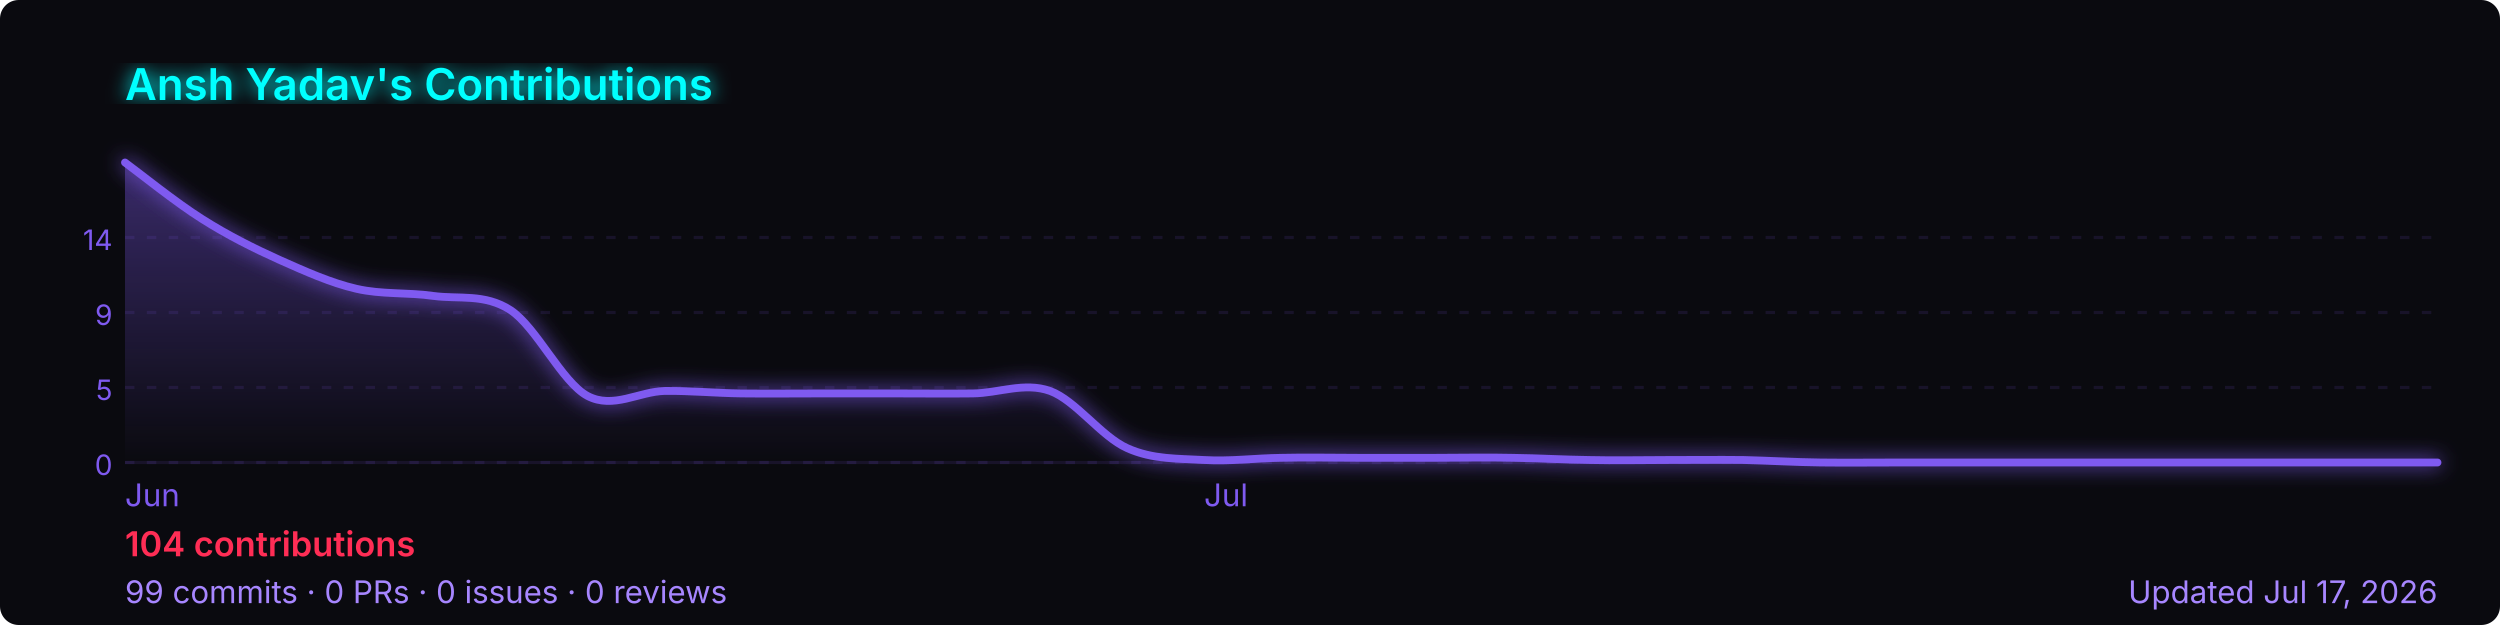
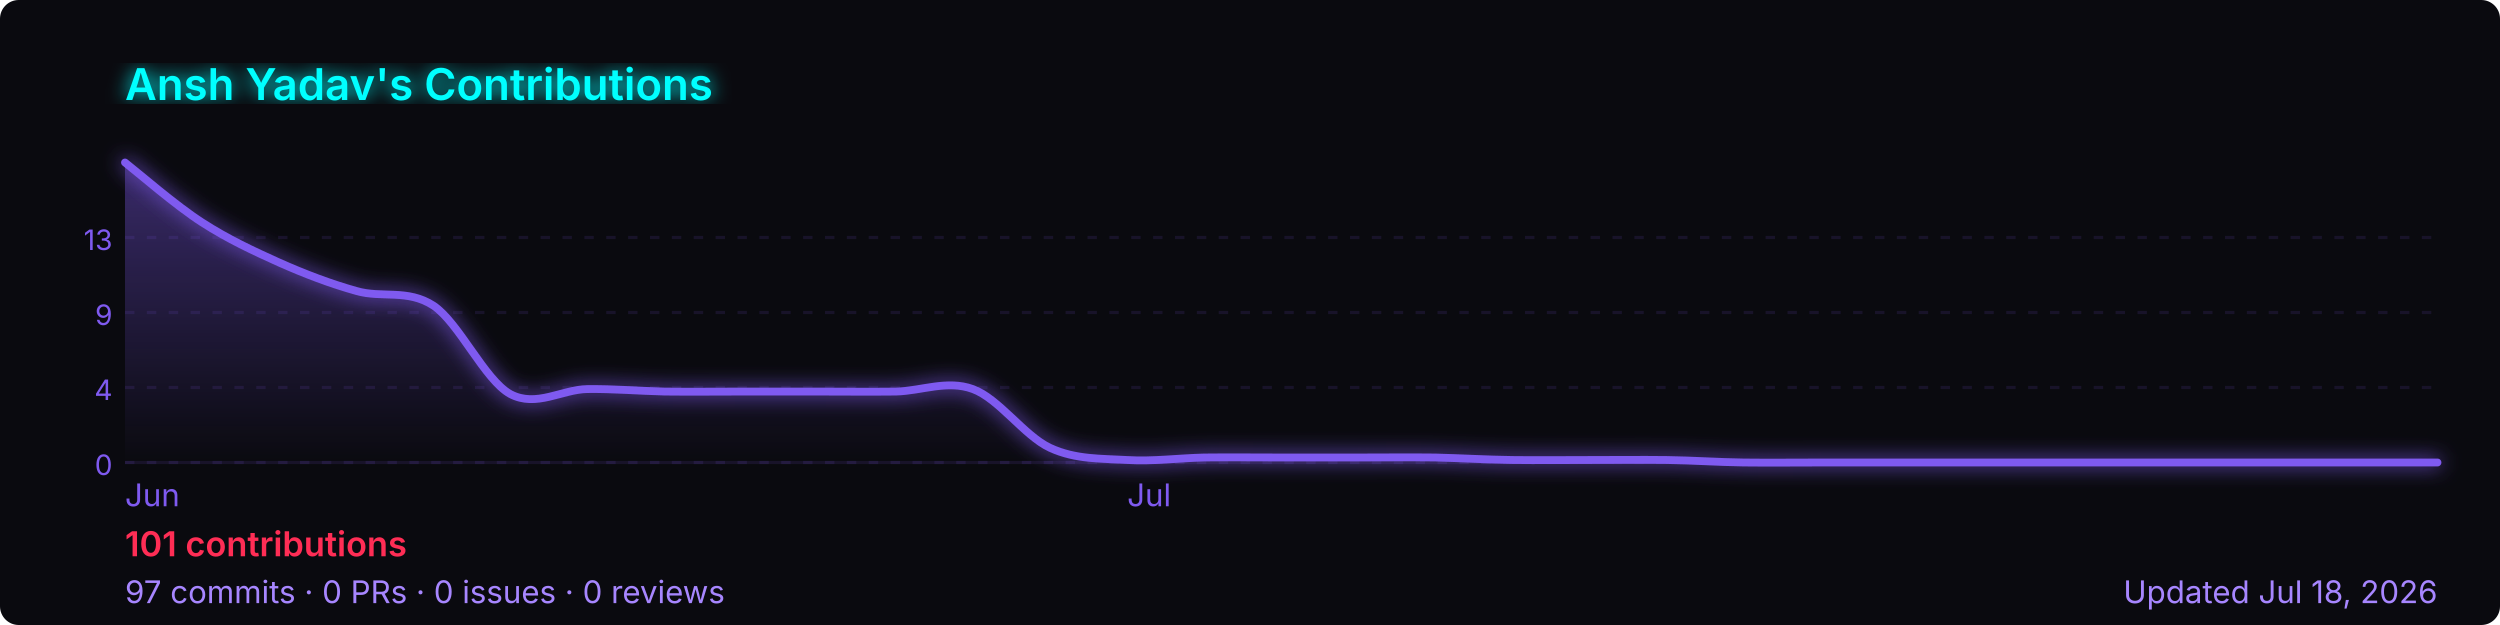
<svg xmlns="http://www.w3.org/2000/svg" width="800" height="200" viewBox="0 0 800 200" role="img" aria-label="Ansh Yadav's GitHub contribution graph">
  <defs>
-     <linearGradient id="area-h89fh" x1="0" y1="0" x2="0" y2="1">
+     <linearGradient id="area-kiz63" x1="0" y1="0" x2="0" y2="1">
      <stop offset="0%" stop-color="rgba(127,90,240,0.4)" />
      <stop offset="100%" stop-color="rgba(127,90,240,0)" />
    </linearGradient>
-     <filter id="glow-h89fh">
+     <filter id="glow-kiz63">
      <feGaussianBlur stdDeviation="3" result="blur" />
      <feMerge>
        <feMergeNode in="blur" />
        <feMergeNode in="SourceGraphic" />
      </feMerge>
    </filter>
  </defs>
  <rect width="800" height="200" rx="6" fill="#0a0a0f" />
-   <text x="40" y="32" font-size="14" font-weight="600" fill="#00ffff" font-family="-apple-system,BlinkMacSystemFont,'Segoe UI',sans-serif" filter="url(#glow-h89fh)">
+   <text x="40" y="32" font-size="14" font-weight="600" fill="#00ffff" font-family="-apple-system,BlinkMacSystemFont,'Segoe UI',sans-serif" filter="url(#glow-kiz63)">
    Ansh Yadav's Contributions
  </text>
  <line x1="40" y1="76.0" x2="780" y2="76.0" stroke="rgba(127,90,240,0.12)" stroke-width="1" stroke-dasharray="3,4" />
-   <text x="36" y="80.0" font-size="9" fill="#7f5af0" font-family="-apple-system,BlinkMacSystemFont,'Segoe UI',sans-serif" text-anchor="end">14</text>
+   <text x="36" y="80.0" font-size="9" fill="#7f5af0" font-family="-apple-system,BlinkMacSystemFont,'Segoe UI',sans-serif" text-anchor="end">13</text>
  <line x1="40" y1="100.0" x2="780" y2="100.0" stroke="rgba(127,90,240,0.12)" stroke-width="1" stroke-dasharray="3,4" />
  <text x="36" y="104.0" font-size="9" fill="#7f5af0" font-family="-apple-system,BlinkMacSystemFont,'Segoe UI',sans-serif" text-anchor="end">9</text>
  <line x1="40" y1="124.0" x2="780" y2="124.0" stroke="rgba(127,90,240,0.12)" stroke-width="1" stroke-dasharray="3,4" />
-   <text x="36" y="128.0" font-size="9" fill="#7f5af0" font-family="-apple-system,BlinkMacSystemFont,'Segoe UI',sans-serif" text-anchor="end">5</text>
+   <text x="36" y="128.0" font-size="9" fill="#7f5af0" font-family="-apple-system,BlinkMacSystemFont,'Segoe UI',sans-serif" text-anchor="end">4</text>
  <line x1="40" y1="148.0" x2="780" y2="148.0" stroke="rgba(127,90,240,0.12)" stroke-width="1" stroke-dasharray="3,4" />
  <text x="36" y="152.0" font-size="9" fill="#7f5af0" font-family="-apple-system,BlinkMacSystemFont,'Segoe UI',sans-serif" text-anchor="end">0</text>
  <line x1="40" y1="148" x2="780" y2="148" stroke="rgba(127,90,240,0.12)" stroke-width="1" />
-   <path d="M 40.0,52.0 C 44.1,55.0 56.4,64.9 64.7,70.1 C 72.9,75.3 81.1,79.4 89.3,83.1 C 97.6,86.8 105.8,90.5 114.0,92.4 C 122.2,94.3 130.4,93.5 138.7,94.7 C 146.9,95.8 155.1,93.9 163.3,99.2 C 171.6,104.6 179.8,122.3 188.0,126.7 C 196.2,131.0 204.4,125.3 212.7,125.1 C 220.9,125.0 229.1,125.8 237.3,125.9 C 245.6,126.0 253.8,125.9 262.0,125.9 C 270.2,125.9 278.4,125.9 286.7,125.9 C 294.9,125.9 303.1,126.0 311.3,125.9 C 319.6,125.8 327.8,122.2 336.0,125.1 C 344.2,128.1 352.4,139.7 360.7,143.4 C 368.9,147.1 377.1,146.7 385.3,147.2 C 393.6,147.7 401.8,146.6 410.0,146.5 C 418.2,146.3 426.4,146.5 434.7,146.5 C 442.9,146.5 451.1,146.5 459.3,146.5 C 467.6,146.5 475.8,146.3 484.0,146.5 C 492.2,146.6 500.4,147.1 508.7,147.2 C 516.9,147.4 525.1,147.2 533.3,147.2 C 541.6,147.2 549.8,147.1 558.0,147.2 C 566.2,147.4 574.4,147.9 582.7,148.0 C 590.9,148.1 599.1,148.0 607.3,148.0 C 615.6,148.0 623.8,148.0 632.0,148.0 C 640.2,148.0 648.4,148.0 656.7,148.0 C 664.9,148.0 673.1,148.0 681.3,148.0 C 689.6,148.0 697.8,148.0 706.0,148.0 C 714.2,148.0 722.4,148.0 730.7,148.0 C 738.9,148.0 747.1,148.0 755.3,148.0 C 763.6,148.0 775.9,148.0 780.0,148.0 L 780.0,148 L 40.0,148 Z" fill="url(#area-h89fh)" />
-   <path d="M 40.0,52.0 C 44.1,55.0 56.4,64.9 64.7,70.1 C 72.9,75.3 81.1,79.4 89.3,83.1 C 97.6,86.8 105.8,90.5 114.0,92.4 C 122.2,94.3 130.4,93.5 138.7,94.7 C 146.9,95.8 155.1,93.9 163.3,99.2 C 171.6,104.6 179.8,122.3 188.0,126.7 C 196.2,131.0 204.4,125.3 212.7,125.1 C 220.9,125.0 229.1,125.8 237.3,125.9 C 245.6,126.0 253.8,125.9 262.0,125.9 C 270.2,125.9 278.4,125.9 286.7,125.9 C 294.9,125.9 303.1,126.0 311.3,125.9 C 319.6,125.8 327.8,122.2 336.0,125.1 C 344.2,128.1 352.4,139.7 360.7,143.4 C 368.9,147.1 377.1,146.7 385.3,147.2 C 393.6,147.7 401.8,146.6 410.0,146.5 C 418.2,146.3 426.4,146.5 434.7,146.5 C 442.9,146.5 451.1,146.5 459.3,146.5 C 467.6,146.5 475.8,146.3 484.0,146.5 C 492.2,146.6 500.4,147.1 508.7,147.2 C 516.9,147.4 525.1,147.2 533.3,147.2 C 541.6,147.2 549.8,147.1 558.0,147.2 C 566.2,147.4 574.4,147.9 582.7,148.0 C 590.9,148.1 599.1,148.0 607.3,148.0 C 615.6,148.0 623.8,148.0 632.0,148.0 C 640.2,148.0 648.4,148.0 656.7,148.0 C 664.9,148.0 673.1,148.0 681.3,148.0 C 689.6,148.0 697.8,148.0 706.0,148.0 C 714.2,148.0 722.4,148.0 730.7,148.0 C 738.9,148.0 747.1,148.0 755.3,148.0 C 763.6,148.0 775.9,148.0 780.0,148.0" fill="none" stroke="#7f5af0" stroke-width="2.5" stroke-linejoin="round" stroke-linecap="round" filter="url(#glow-h89fh)" />
+   <path d="M 40.0,52.0 C 44.1,55.2 56.4,65.9 64.7,71.2 C 72.9,76.5 81.1,80.3 89.3,84.0 C 97.6,87.7 105.8,90.8 114.0,93.1 C 122.2,95.5 130.4,92.4 138.7,97.8 C 146.9,103.3 155.1,121.6 163.3,126.1 C 171.6,130.5 179.8,124.6 188.0,124.5 C 196.2,124.4 204.4,125.1 212.7,125.3 C 220.9,125.4 229.1,125.3 237.3,125.3 C 245.6,125.3 253.8,125.3 262.0,125.3 C 270.2,125.3 278.4,125.4 286.7,125.3 C 294.9,125.1 303.1,121.5 311.3,124.5 C 319.6,127.5 327.8,139.5 336.0,143.3 C 344.2,147.1 352.4,146.7 360.7,147.2 C 368.9,147.7 377.1,146.6 385.3,146.4 C 393.6,146.3 401.8,146.4 410.0,146.4 C 418.2,146.4 426.4,146.4 434.7,146.4 C 442.9,146.4 451.1,146.3 459.3,146.4 C 467.6,146.6 475.8,147.1 484.0,147.2 C 492.2,147.3 500.4,147.2 508.7,147.2 C 516.9,147.2 525.1,147.1 533.3,147.2 C 541.6,147.3 549.8,147.9 558.0,148.0 C 566.2,148.1 574.4,148.0 582.7,148.0 C 590.9,148.0 599.1,148.0 607.3,148.0 C 615.6,148.0 623.8,148.0 632.0,148.0 C 640.2,148.0 648.4,148.0 656.7,148.0 C 664.9,148.0 673.1,148.0 681.3,148.0 C 689.6,148.0 697.8,148.0 706.0,148.0 C 714.2,148.0 722.4,148.0 730.7,148.0 C 738.9,148.0 747.1,148.0 755.3,148.0 C 763.6,148.0 775.9,148.0 780.0,148.0 L 780.0,148 L 40.0,148 Z" fill="url(#area-kiz63)" />
+   <path d="M 40.0,52.0 C 44.1,55.2 56.4,65.9 64.7,71.2 C 72.9,76.5 81.1,80.3 89.3,84.0 C 97.6,87.7 105.8,90.8 114.0,93.1 C 122.2,95.5 130.4,92.4 138.7,97.8 C 146.9,103.3 155.1,121.6 163.3,126.1 C 171.6,130.5 179.8,124.6 188.0,124.5 C 196.2,124.4 204.4,125.1 212.7,125.3 C 220.9,125.4 229.1,125.3 237.3,125.3 C 245.6,125.3 253.8,125.3 262.0,125.3 C 270.2,125.3 278.4,125.4 286.7,125.3 C 294.9,125.1 303.1,121.5 311.3,124.5 C 319.6,127.5 327.8,139.5 336.0,143.3 C 344.2,147.1 352.4,146.7 360.7,147.2 C 368.9,147.7 377.1,146.6 385.3,146.4 C 393.6,146.3 401.8,146.4 410.0,146.4 C 418.2,146.4 426.4,146.4 434.7,146.4 C 442.9,146.4 451.1,146.3 459.3,146.4 C 467.6,146.6 475.8,147.1 484.0,147.2 C 492.2,147.3 500.4,147.2 508.7,147.2 C 516.9,147.2 525.1,147.1 533.3,147.2 C 541.6,147.3 549.8,147.9 558.0,148.0 C 566.2,148.1 574.4,148.0 582.7,148.0 C 590.9,148.0 599.1,148.0 607.3,148.0 C 615.6,148.0 623.8,148.0 632.0,148.0 C 640.2,148.0 648.4,148.0 656.7,148.0 C 664.9,148.0 673.1,148.0 681.3,148.0 C 689.6,148.0 697.8,148.0 706.0,148.0 C 714.2,148.0 722.4,148.0 730.7,148.0 C 738.9,148.0 747.1,148.0 755.3,148.0 C 763.6,148.0 775.9,148.0 780.0,148.0" fill="none" stroke="#7f5af0" stroke-width="2.5" stroke-linejoin="round" stroke-linecap="round" filter="url(#glow-kiz63)" />
  <text x="40.0" y="162" font-size="10" fill="#7f5af0" font-family="-apple-system,BlinkMacSystemFont,'Segoe UI',sans-serif">Jun</text>
-   <text x="385.3" y="162" font-size="10" fill="#7f5af0" font-family="-apple-system,BlinkMacSystemFont,'Segoe UI',sans-serif">Jul</text>
+   <text x="360.7" y="162" font-size="10" fill="#7f5af0" font-family="-apple-system,BlinkMacSystemFont,'Segoe UI',sans-serif">Jul</text>
  <text x="40" y="178" font-size="11" font-weight="600" fill="#ff2d55" font-family="-apple-system,BlinkMacSystemFont,'Segoe UI',sans-serif">
-     104 contributions
+     101 contributions
  </text>
  <text x="40" y="193" font-size="10" fill="#a786ff" font-family="-apple-system,BlinkMacSystemFont,'Segoe UI',sans-serif">
-     99 commits · 0 PRs · 0 issues · 0 reviews
+     97 commits · 0 PRs · 0 issues · 0 reviews
  </text>
  <text x="780" y="193" font-size="10" fill="#a786ff" text-anchor="end" font-family="-apple-system,BlinkMacSystemFont,'Segoe UI',sans-serif">
-     Updated Jul 17, 2026
+     Updated Jul 18, 2026
  </text>
</svg>
